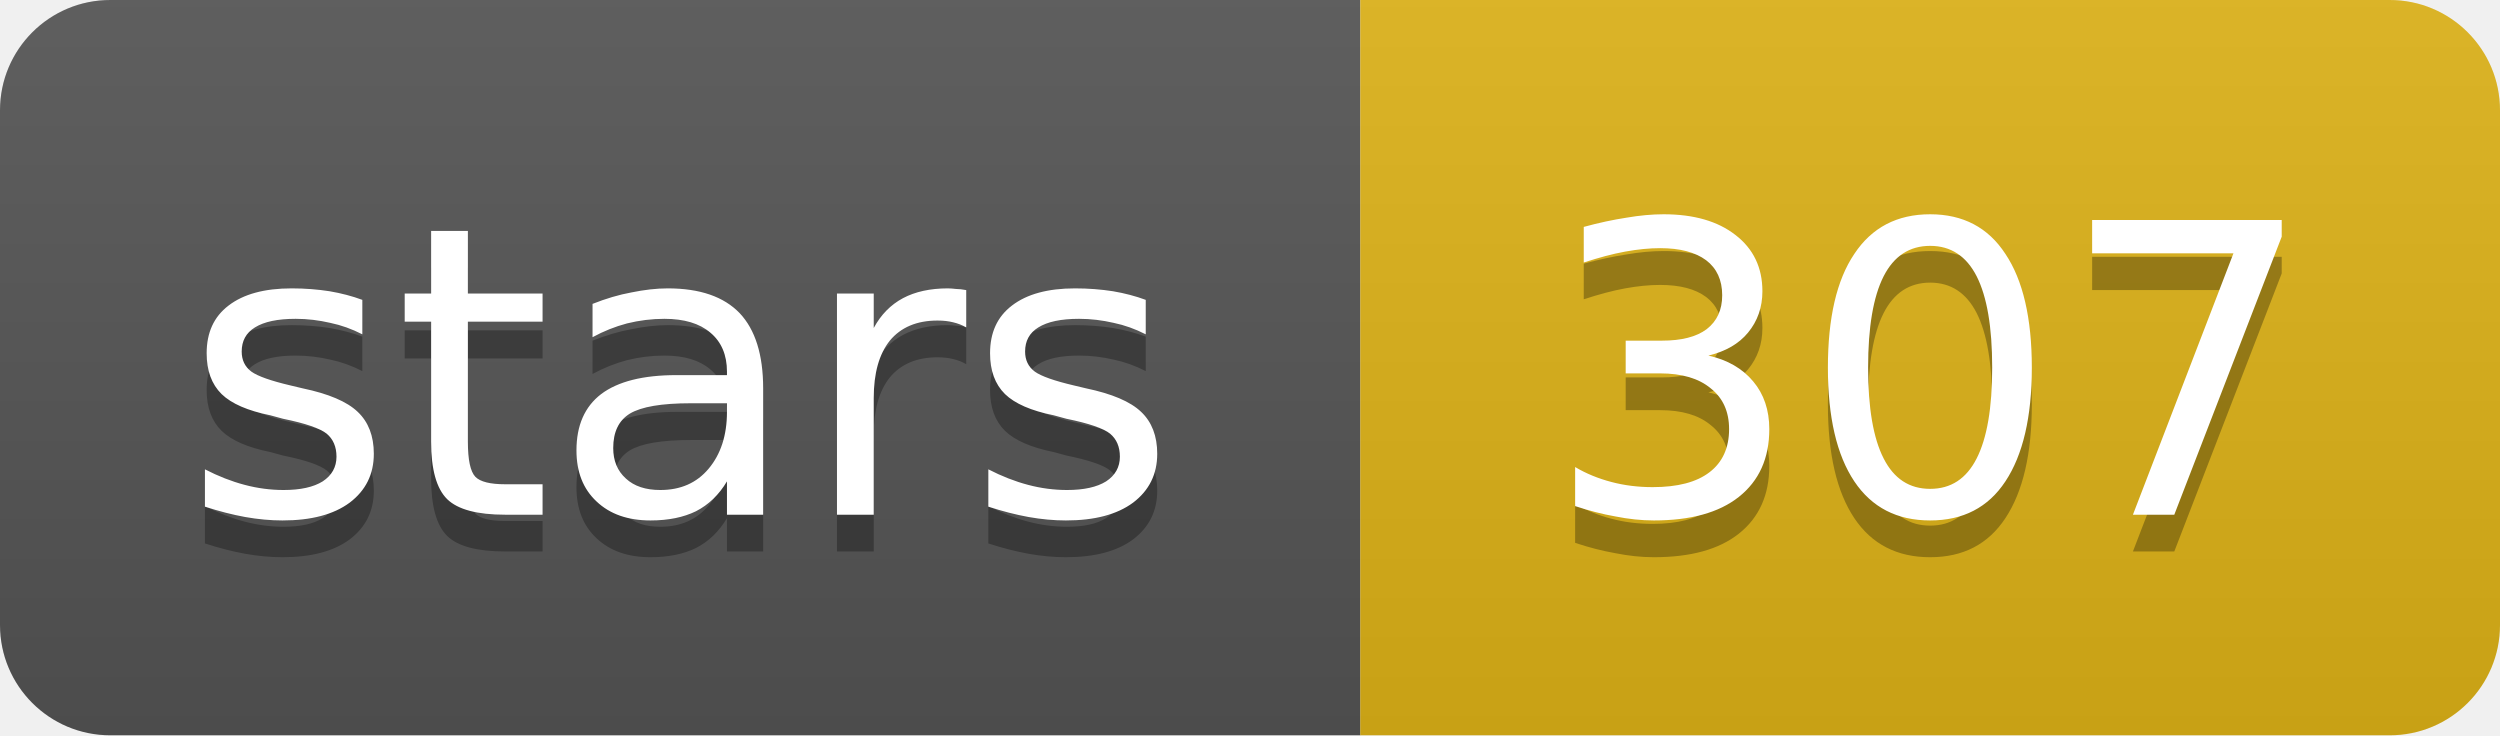
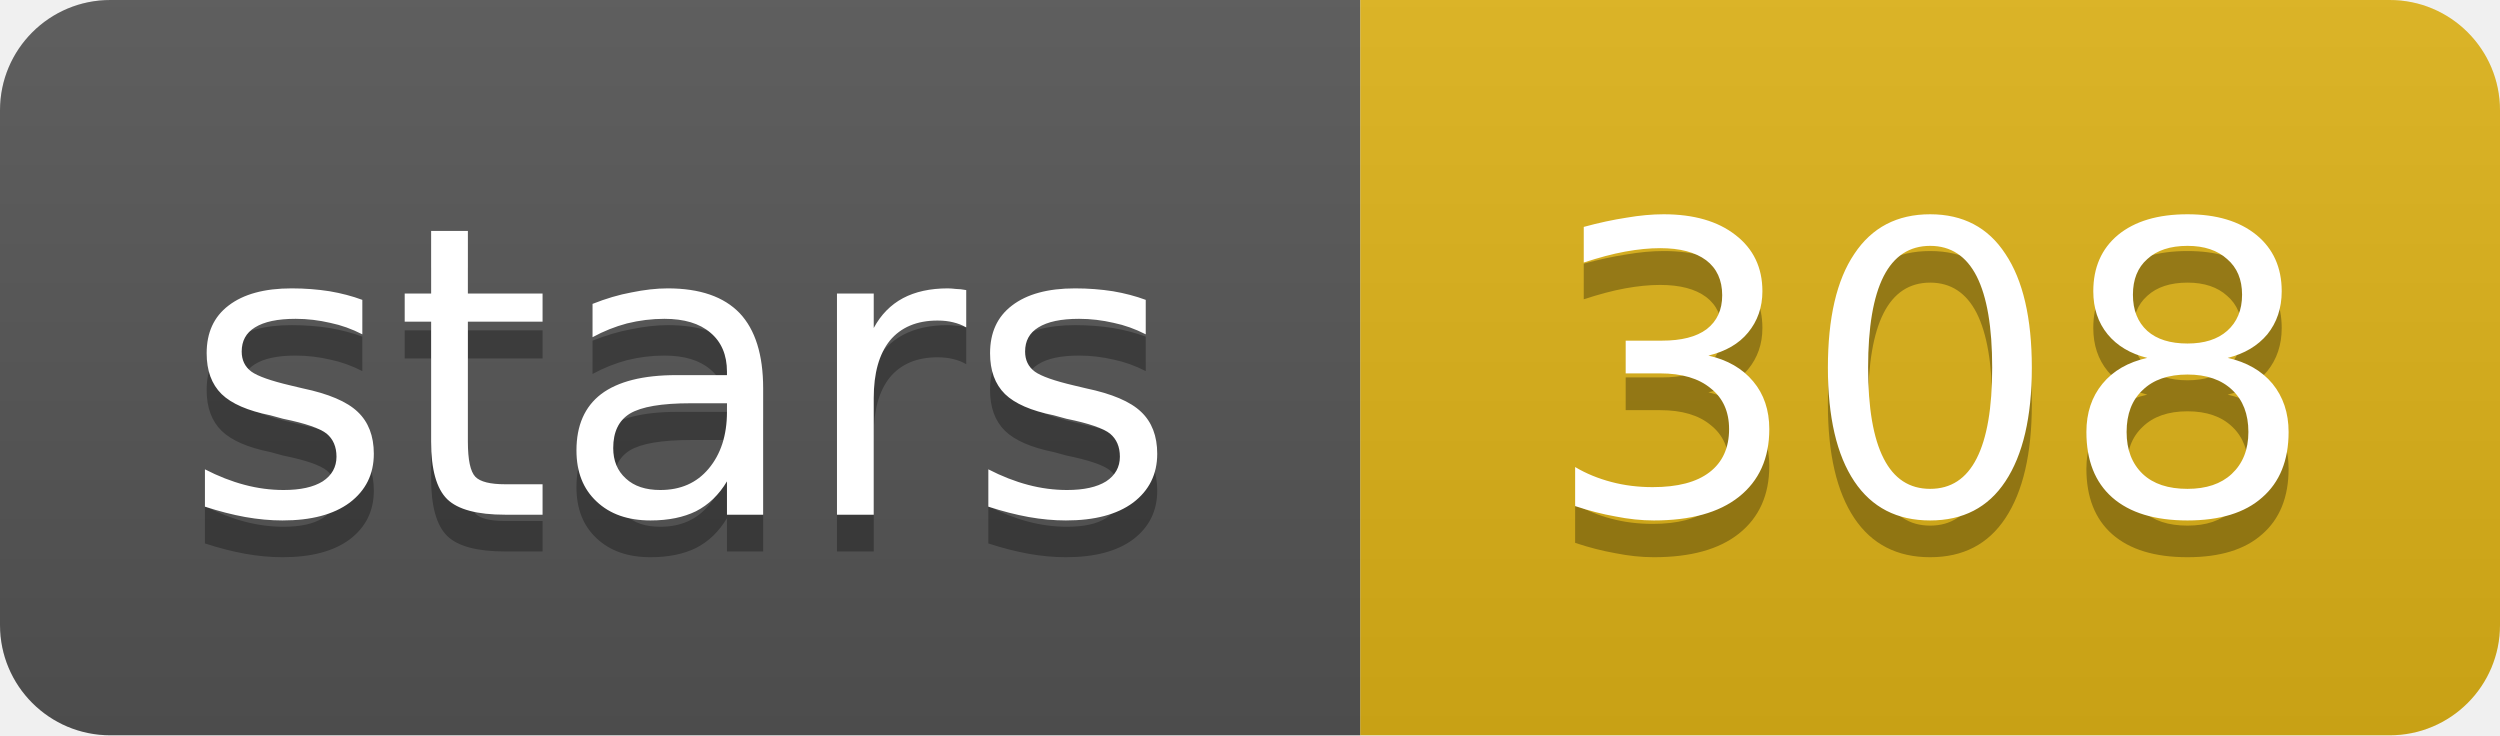
- <svg xmlns="http://www.w3.org/2000/svg" width="68" height="20" role="img" aria-label="stars: 307">
+ <svg xmlns="http://www.w3.org/2000/svg" width="68" height="20" role="img" aria-label="stars: 308">
  <linearGradient id="s" x2="0" y2="100%">
    <stop offset="0" stop-color="#bbb" stop-opacity=".1" />
    <stop offset="1" stop-opacity=".1" />
  </linearGradient>
  <clipPath id="r">
    <rect width="68" height="20" rx="3" fill="#fff" />
  </clipPath>
  <g clip-path="url(#r)">
    <rect width="37" height="20" fill="#555" />
    <rect x="37" width="31" height="20" fill="#dfb317" />
    <rect width="68" height="20" fill="url(#s)" />
  </g>
  <g fill="#fff" text-anchor="middle" font-family="Verdana,Geneva,DejaVu Sans,sans-serif" text-rendering="geometricPrecision" font-size="11">
    <text aria-hidden="true" x="18.5" y="15" fill="#010101" fill-opacity=".3" textLength="26.9">stars</text>
-     <text aria-hidden="true" x="52.5" y="15" fill="#010101" fill-opacity=".3" textLength="21">307</text>
+     <text aria-hidden="true" x="52.5" y="15" fill="#010101" fill-opacity=".3" textLength="21">308</text>
    <text x="18.5" y="14" textLength="26.9">stars</text>
-     <text x="52.5" y="14" textLength="21">307</text>
+     <text x="52.5" y="14" textLength="21">308</text>
  </g>
</svg>
